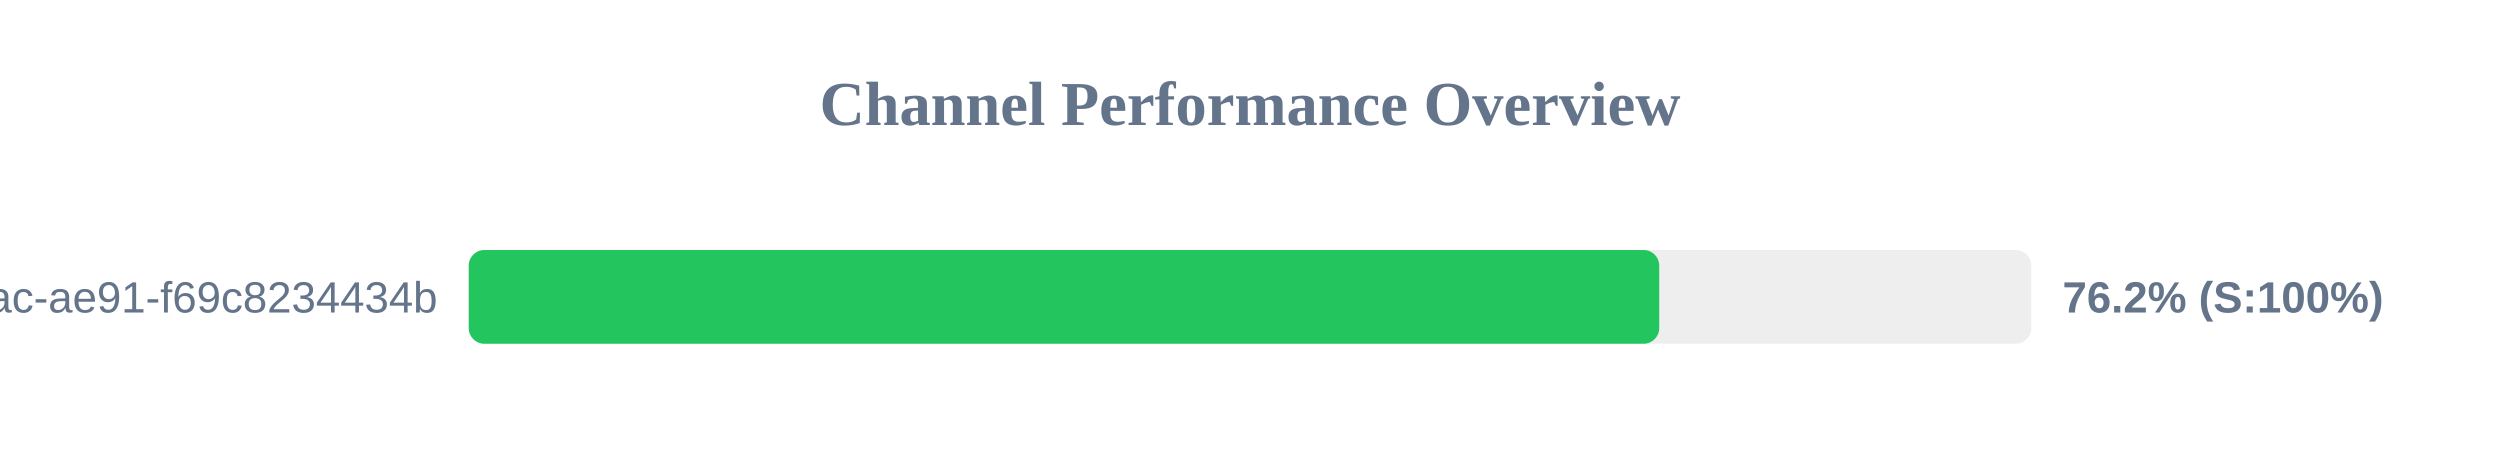
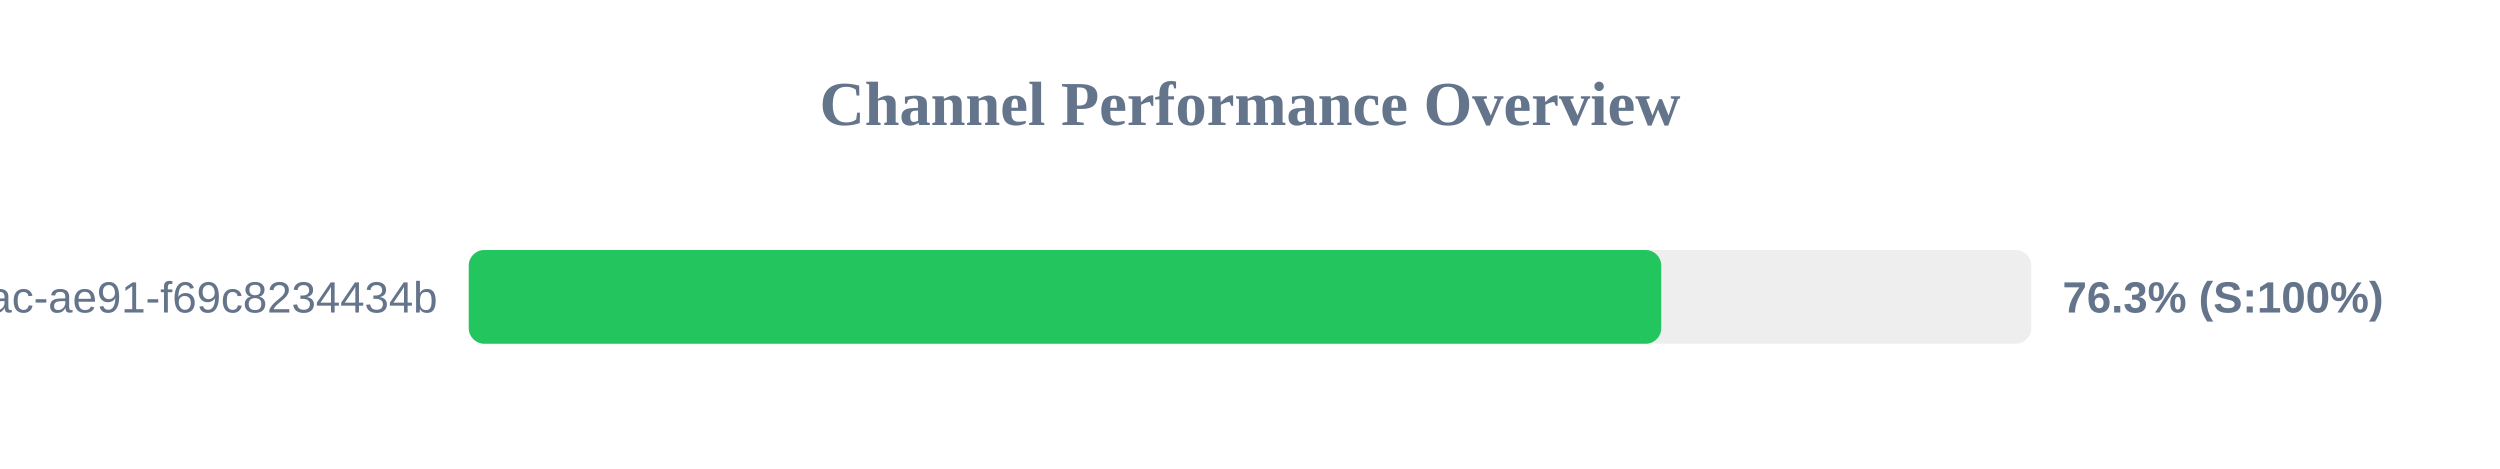
<svg xmlns="http://www.w3.org/2000/svg" width="800" height="150" version="1.1">
  <style>
        .row { font: 14px Arial; fill: #64748b; }
        .score { font: bold 14px Arial; fill: #64748b; }
    </style>
  <text x="400" y="40" text-anchor="middle" font-size="20px" font-weight="bold" fill="#64748b">Channel Performance Overview</text>
  <rect x="150" y="80" width="500" height="30" fill="#eee" rx="5" />
-   <rect x="150" y="80" width="380.95" height="30" fill="#22c55e" rx="5" />
+   <rect x="150" y="80" width="381.6" height="30" fill="#22c55e" rx="5" />
  <text x="140" y="100" text-anchor="end" class="row">?uuid=942b9cb8-92fa-46ac-ae91-f69c8234434b</text>
-   <text x="660" y="100" text-anchor="start" class="score">76.2% (S:100%)</text>
+   <text x="660" y="100" text-anchor="start" class="score">76.3% (S:100%)</text>
</svg>
